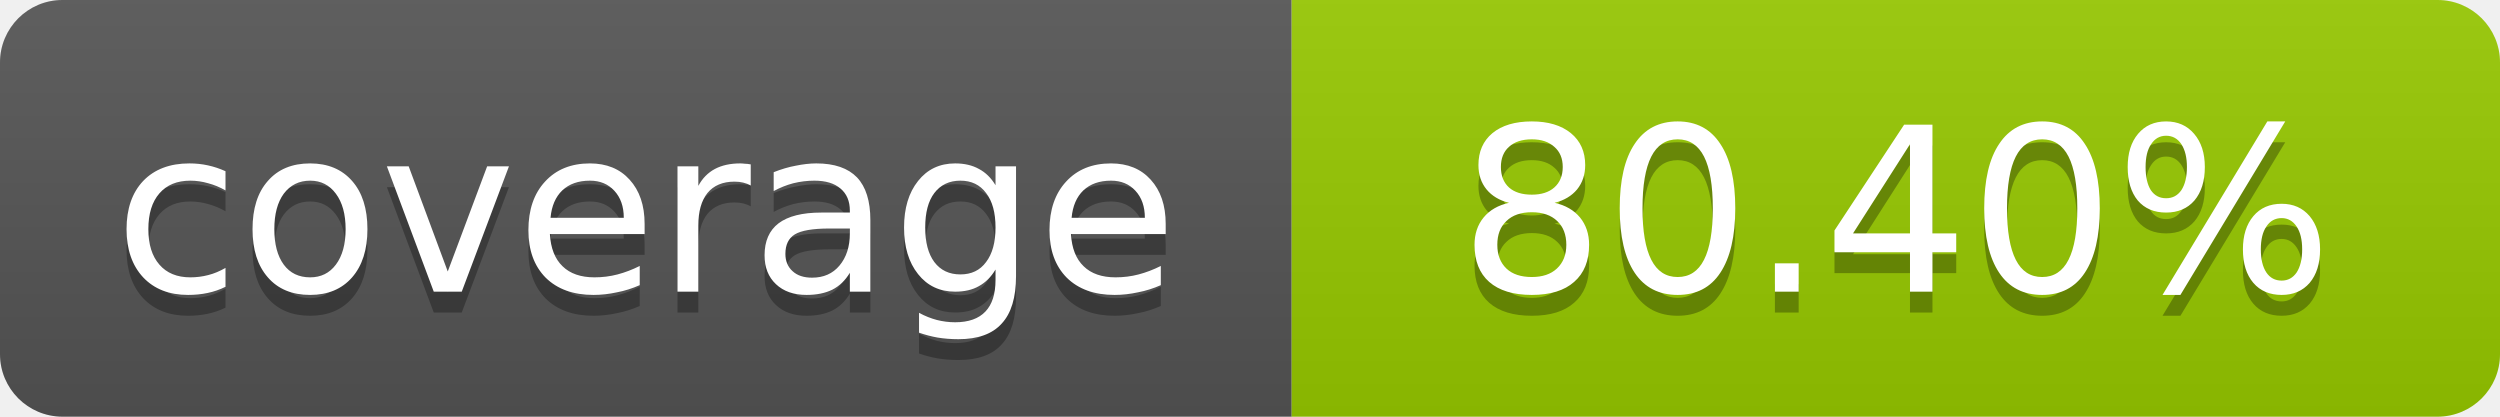
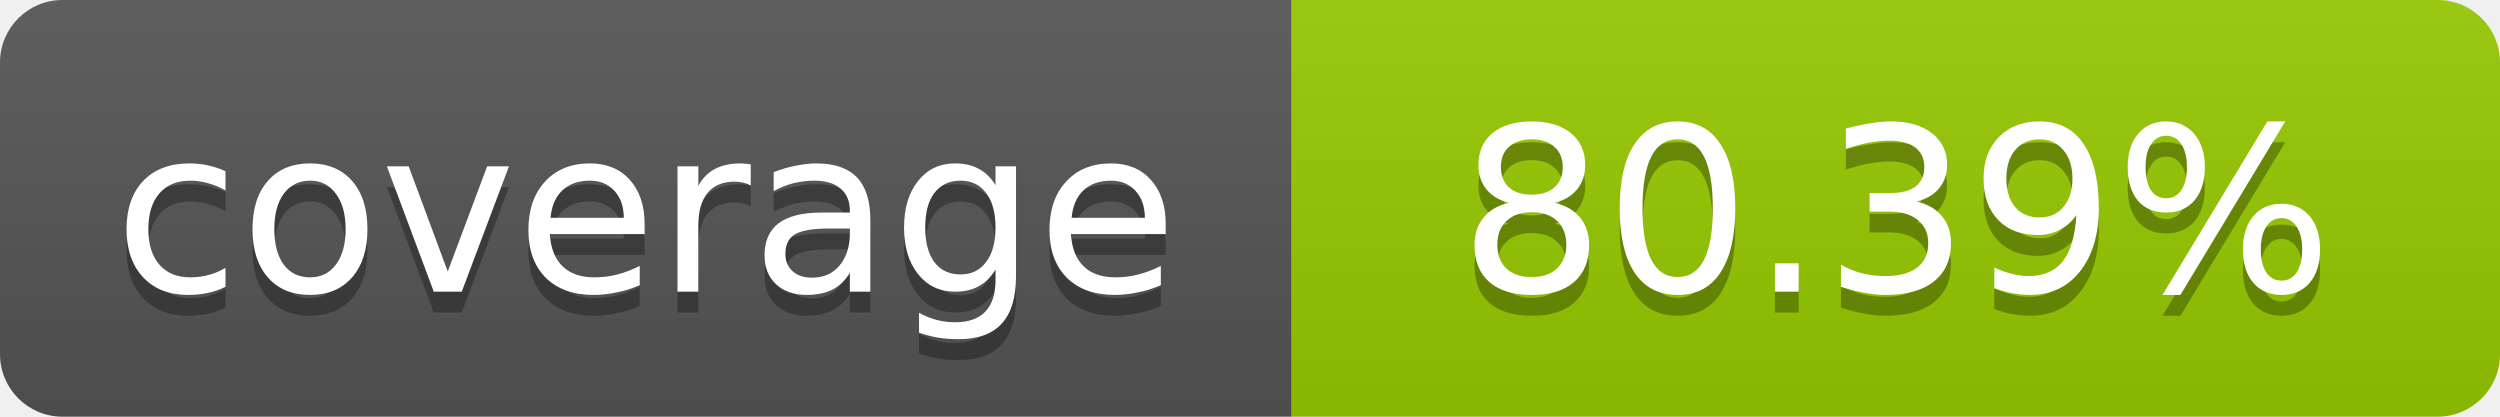
- <svg xmlns="http://www.w3.org/2000/svg" width="120" height="20" role="img" aria-label="coverage: 80.40%">
+ <svg xmlns="http://www.w3.org/2000/svg" width="120" height="20" role="img" aria-label="coverage: 80.39%">
  <linearGradient id="s" x2="0" y2="100%">
    <stop offset="0" stop-color="#bbb" stop-opacity=".1" />
    <stop offset="1" stop-opacity=".1" />
  </linearGradient>
  <clipPath id="r">
    <rect width="120" height="20" rx="3" fill="#fff" />
  </clipPath>
  <g clip-path="url(#r)">
    <rect width="62" height="20" fill="#555" />
    <rect x="62" width="58" height="20" fill="#97CA00" />
    <rect width="120" height="20" fill="url(#s)" />
  </g>
  <g fill="#fff" text-anchor="middle" font-family="Verdana,Geneva,DejaVu Sans,sans-serif" font-size="11">
    <text x="31" y="15" fill="#010101" fill-opacity=".3">coverage</text>
    <text x="31" y="14">coverage</text>
-     <text x="91" y="15" fill="#010101" fill-opacity=".3">80.40%</text>
-     <text x="91" y="14">80.40%</text>
+     <text x="91" y="15" fill="#010101" fill-opacity=".3">80.39%</text>
+     <text x="91" y="14">80.39%</text>
  </g>
</svg>
